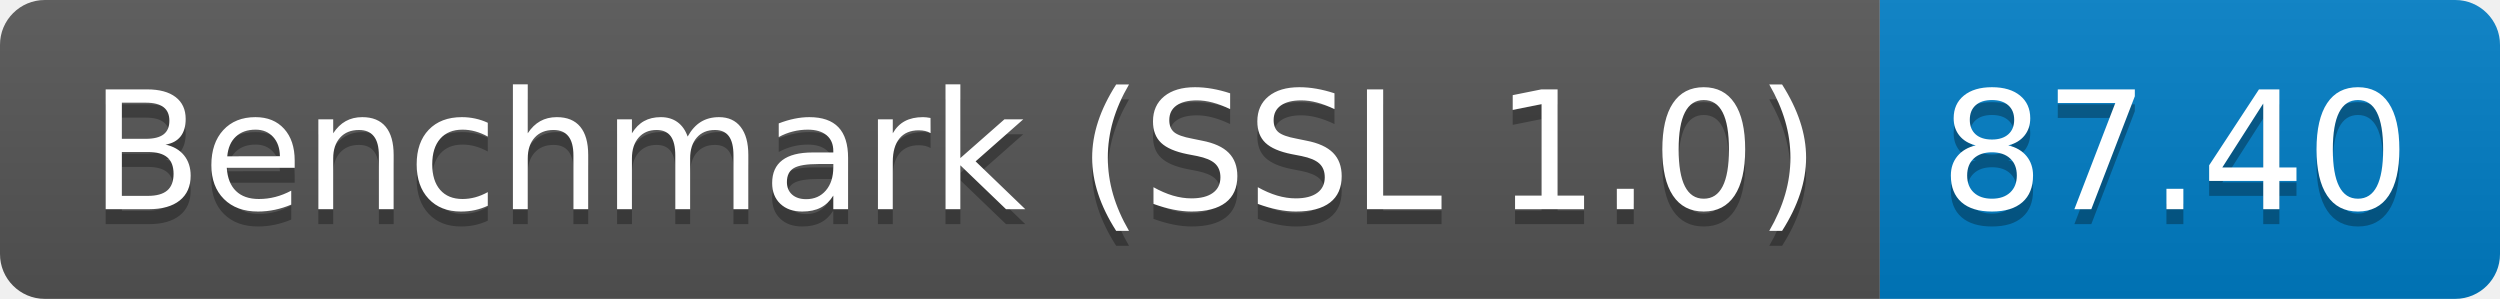
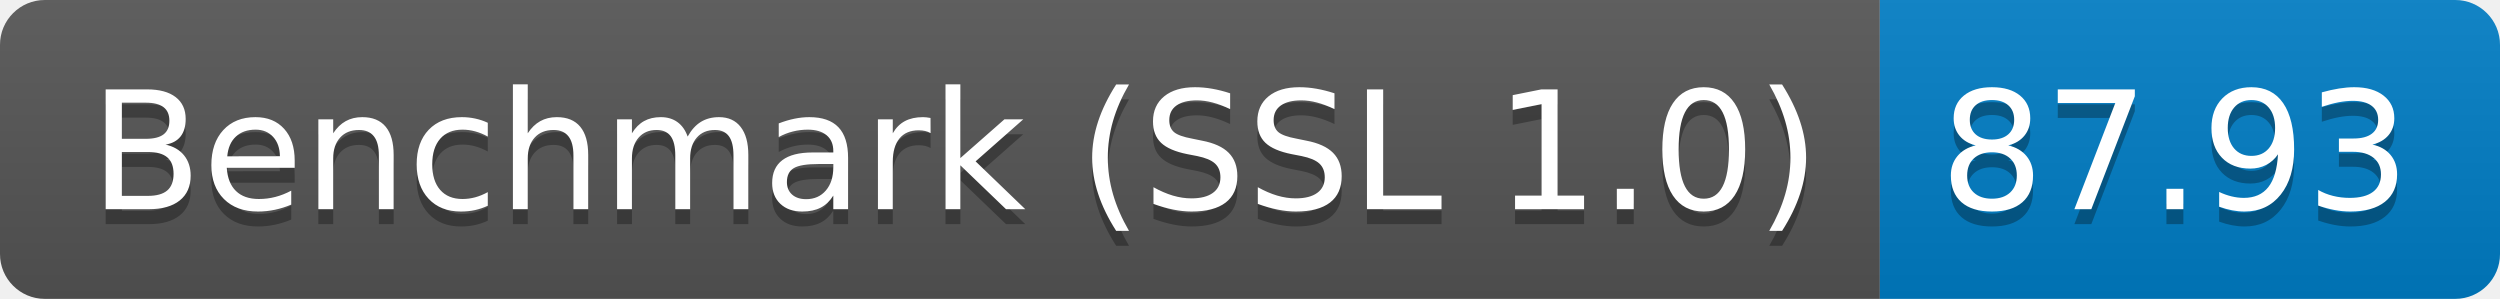
<svg xmlns="http://www.w3.org/2000/svg" height="20" width="167.3">
  <linearGradient id="smooth" x2="0" y2="100%">
    <stop offset="0" stop-color="#bbb" stop-opacity=".1" />
    <stop offset="1" stop-opacity=".1" />
  </linearGradient>
  <clipPath id="round">
    <rect fill="#fff" height="20" rx="3" width="167.3" />
  </clipPath>
  <g clip-path="url(#round)">
    <rect fill="#555" height="20" width="125.8" />
    <rect fill="#007ec6" height="20" width="41.5" x="125.8" />
    <rect fill="url(#smooth)" height="20" width="167.3" />
  </g>
  <g fill="#fff" font-family="DejaVu Sans,Verdana,Geneva,sans-serif" font-size="110" text-anchor="middle">
    <text fill="#010101" fill-opacity=".3" lengthAdjust="spacing" textLength="1158.0" transform="scale(0.1)" x="639.0" y="150">Benchmark (SSL 1.0)</text>
    <text lengthAdjust="spacing" textLength="1158.0" transform="scale(0.1)" x="639.0" y="140">Benchmark (SSL 1.0)</text>
-     <text fill="#010101" fill-opacity=".3" lengthAdjust="spacing" textLength="315.0" transform="scale(0.1)" x="1455.5" y="150">87.40</text>
-     <text lengthAdjust="spacing" textLength="315.0" transform="scale(0.1)" x="1455.5" y="140">87.40</text>
+     <text fill="#010101" fill-opacity=".3" lengthAdjust="spacing" textLength="315.0" transform="scale(0.1)" x="1455.5" y="150">87.93</text>
+     <text lengthAdjust="spacing" textLength="315.0" transform="scale(0.1)" x="1455.5" y="140">87.93</text>
  </g>
</svg>
